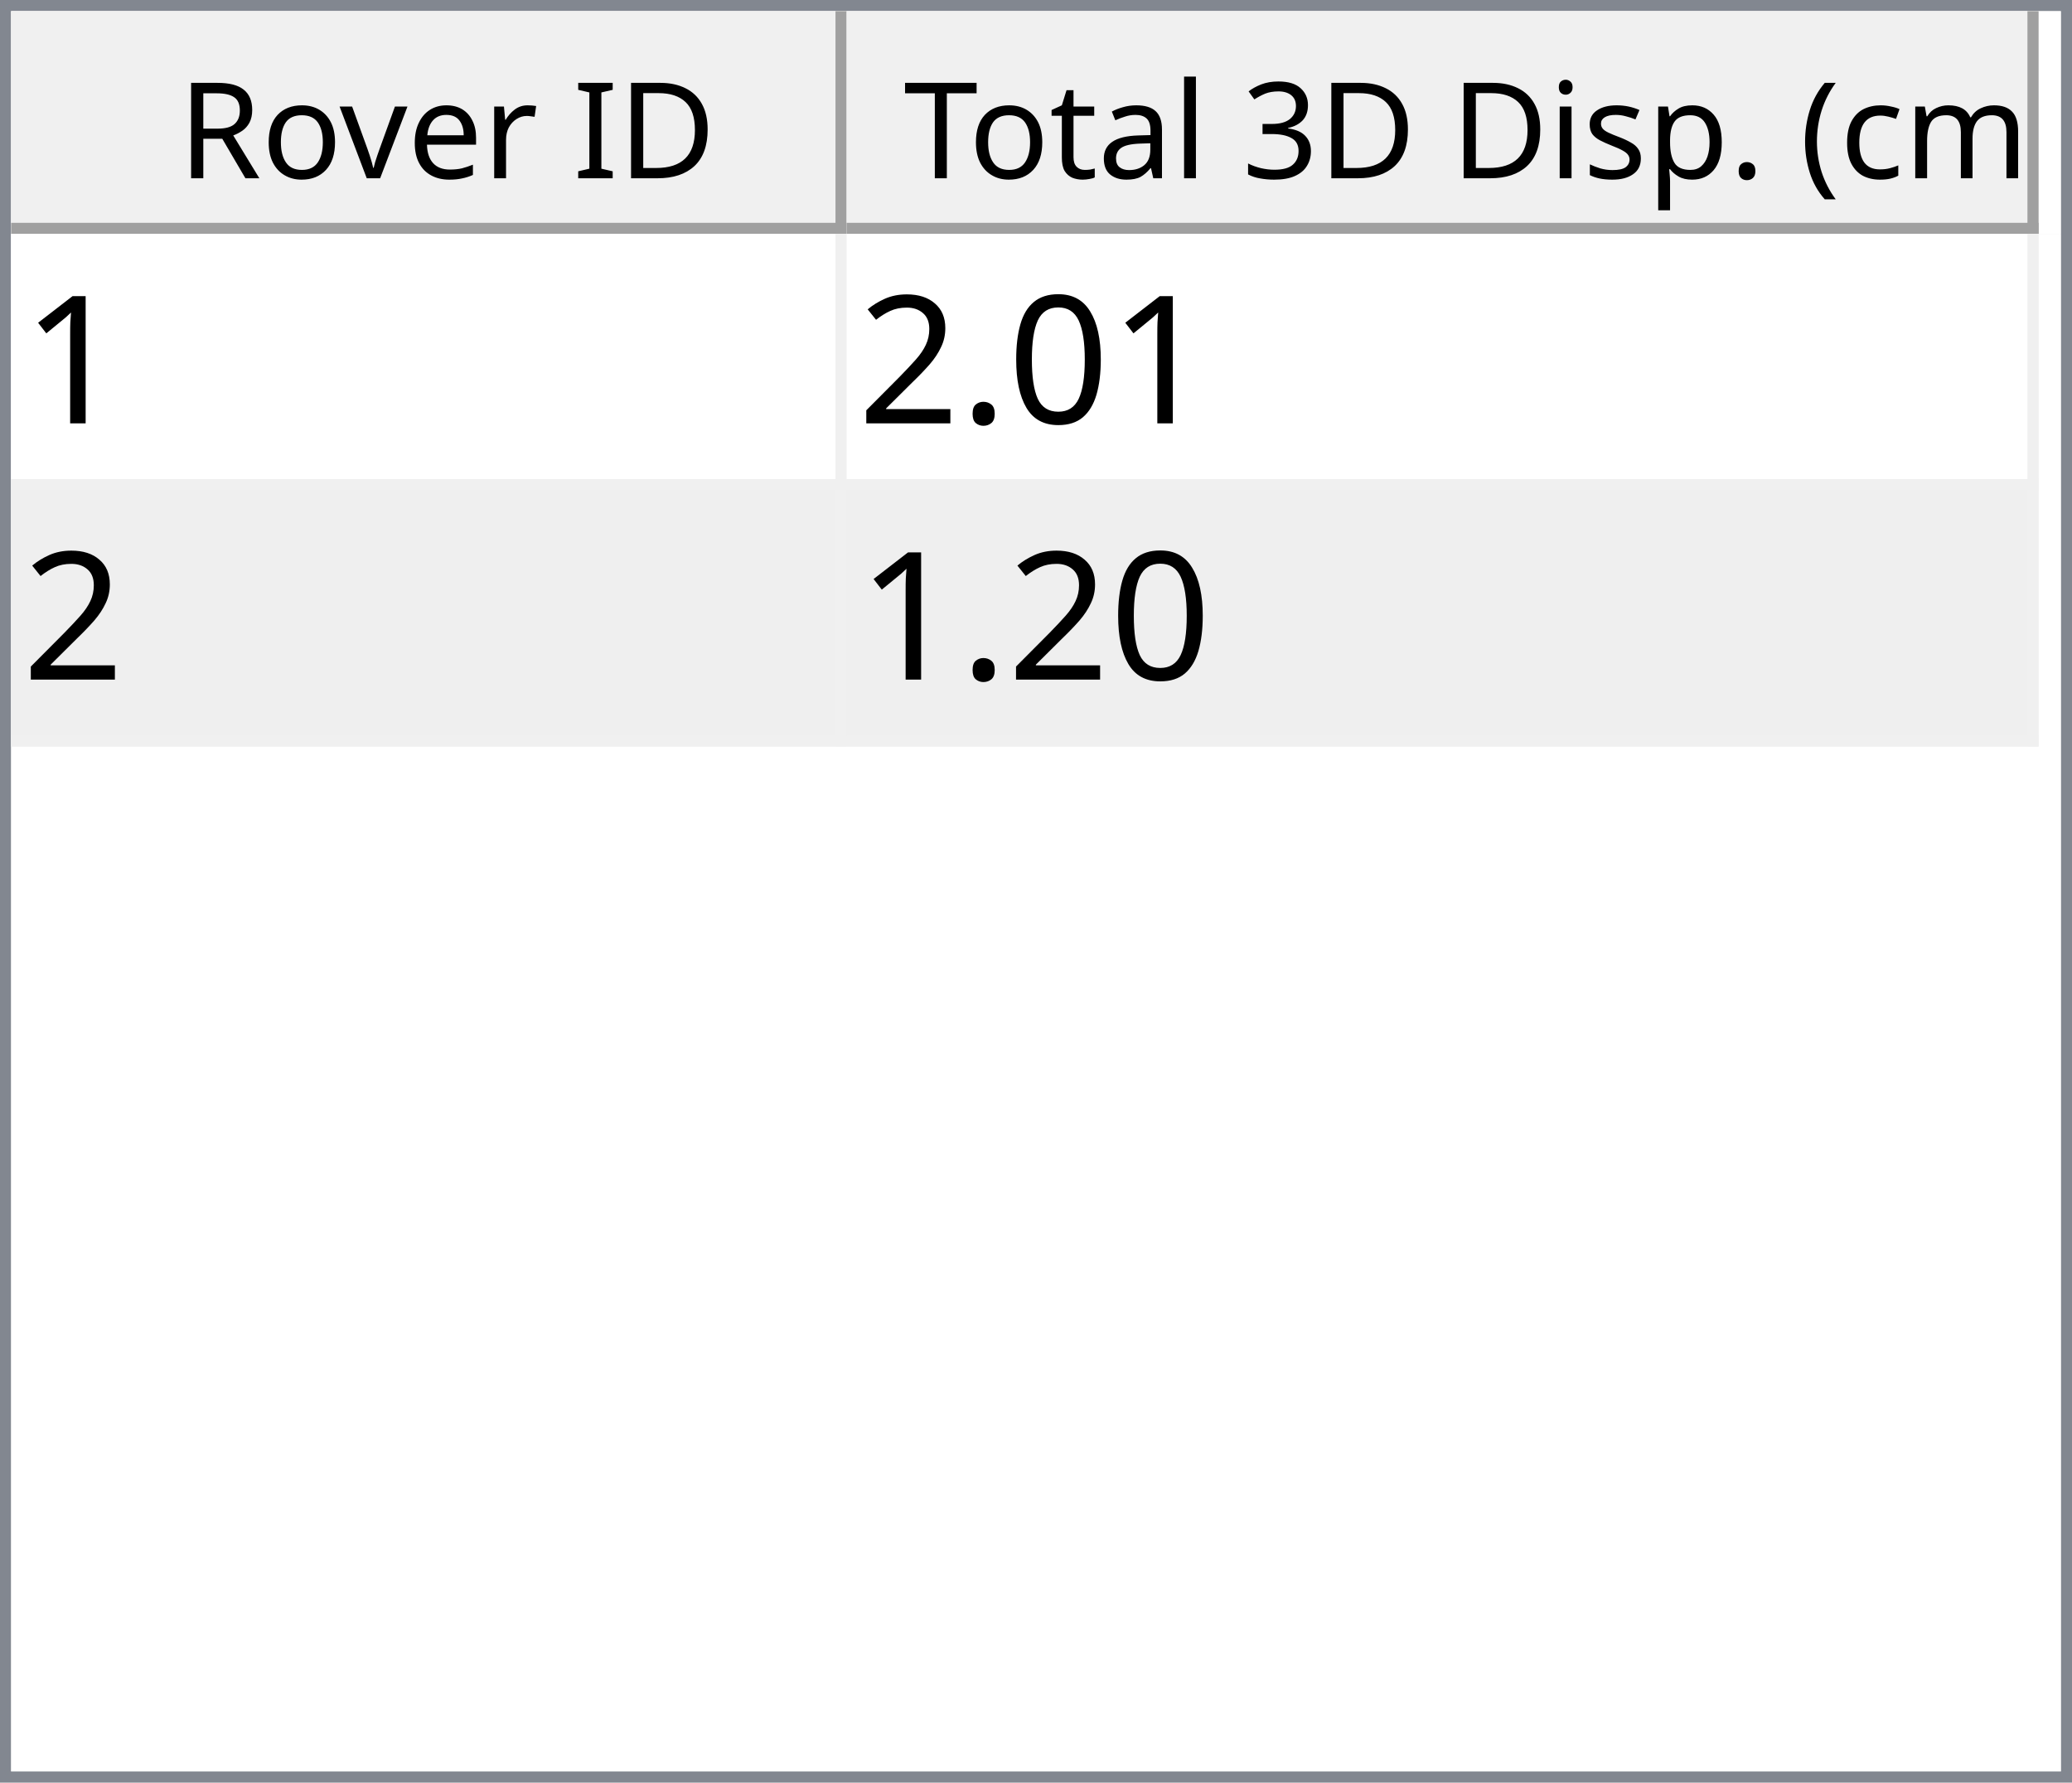
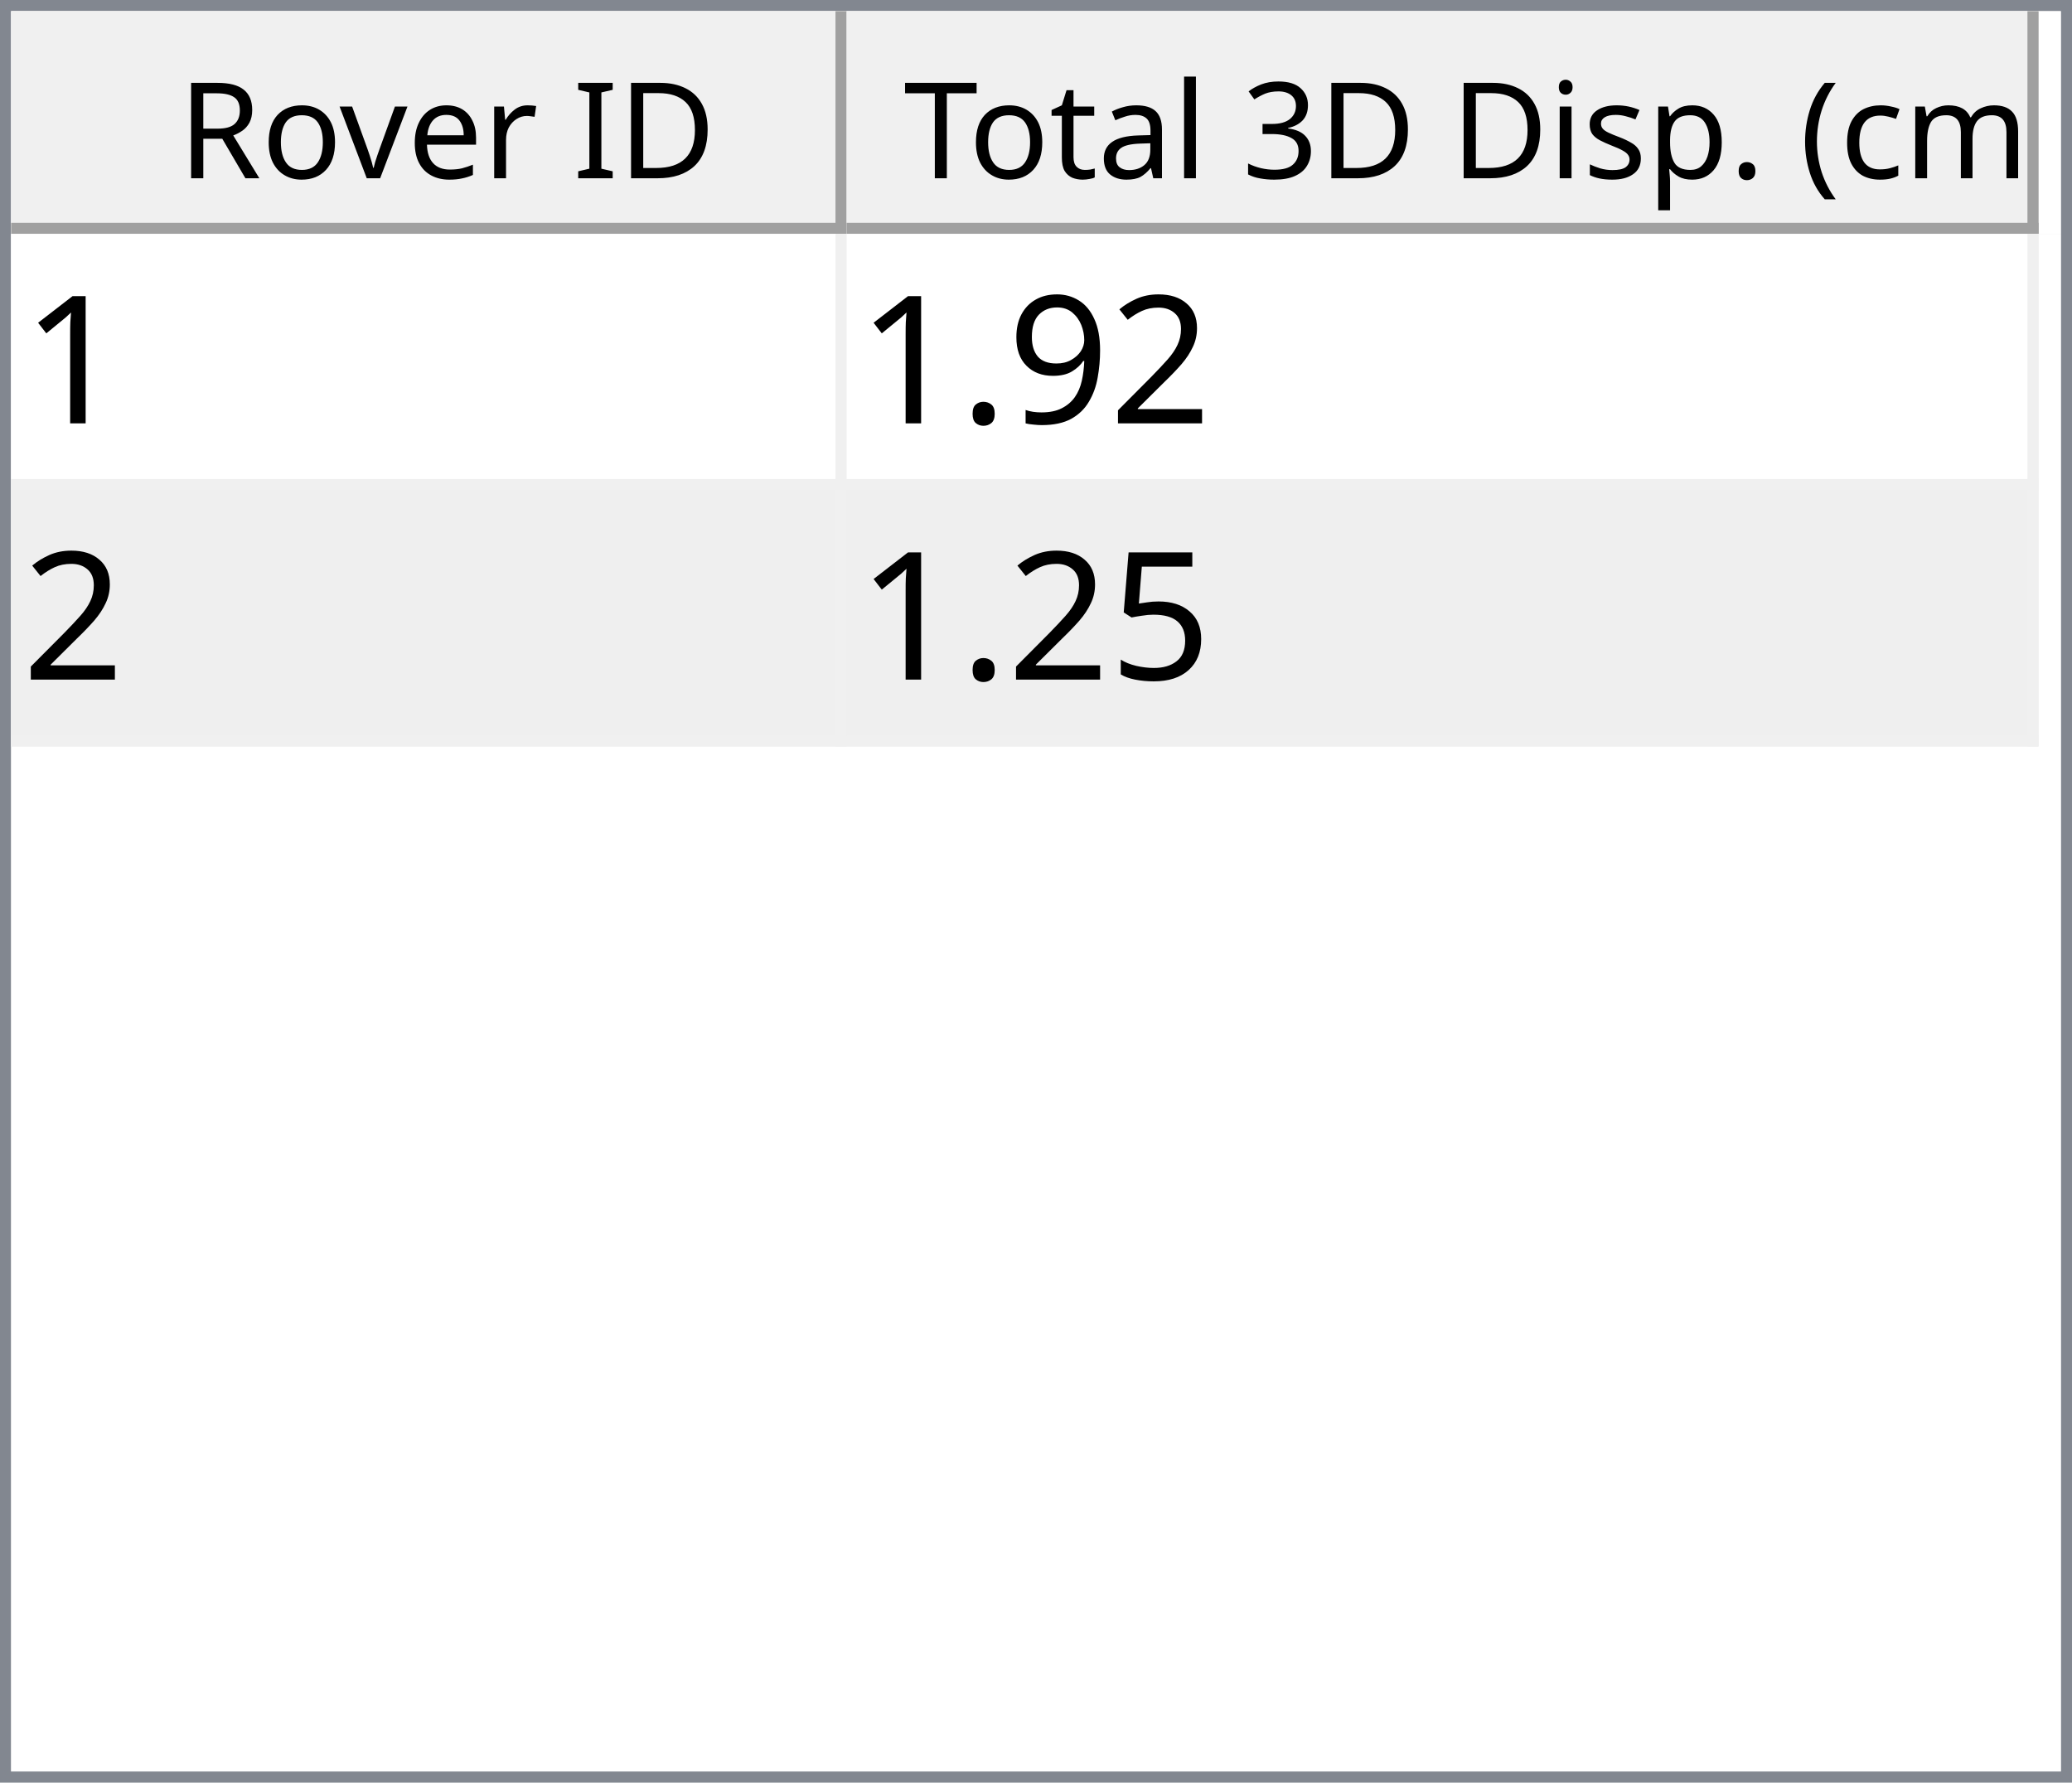
<svg xmlns="http://www.w3.org/2000/svg" style="fill-opacity:1; color-rendering:auto; color-interpolation:auto; text-rendering:auto; stroke:black; stroke-linecap:square; stroke-miterlimit:10; shape-rendering:auto; stroke-opacity:1; fill:black; stroke-dasharray:none; font-weight:normal; stroke-width:1; font-family:'Dialog'; font-style:normal; stroke-linejoin:miter; font-size:12px; stroke-dashoffset:0; image-rendering:auto;" width="186" height="160">
  <defs id="genericDefs" />
  <g>
    <defs id="defs1">
      <clipPath clipPathUnits="userSpaceOnUse" id="clipPath1">
        <path d="M0 0 L186 0 L186 160 L0 160 L0 0 Z" />
      </clipPath>
      <clipPath clipPathUnits="userSpaceOnUse" id="clipPath2">
        <path d="M0 0 L0 160 L186 160 L186 0 Z" />
      </clipPath>
      <clipPath clipPathUnits="userSpaceOnUse" id="clipPath3">
        <path d="M0 0 L0 20 L184 20 L184 0 Z" />
      </clipPath>
      <clipPath clipPathUnits="userSpaceOnUse" id="clipPath4">
        <path d="M0 0 L0 20 L75 20 L75 0 Z" />
      </clipPath>
      <clipPath clipPathUnits="userSpaceOnUse" id="clipPath5">
        <path d="M1 1 L1 19 L74 19 L74 1 Z" />
      </clipPath>
      <clipPath clipPathUnits="userSpaceOnUse" id="clipPath6">
        <path d="M0 0 L0 18 L73 18 L73 0 Z" />
      </clipPath>
      <clipPath clipPathUnits="userSpaceOnUse" id="clipPath7">
        <path d="M-0.5 -0.5 L-0.5 19.5 L74.5 19.5 L74.5 -0.5 Z" />
      </clipPath>
      <clipPath clipPathUnits="userSpaceOnUse" id="clipPath8">
        <path d="M0 0 L0 20 L107 20 L107 0 Z" />
      </clipPath>
      <clipPath clipPathUnits="userSpaceOnUse" id="clipPath9">
        <path d="M1 1 L1 19 L106 19 L106 1 Z" />
      </clipPath>
      <clipPath clipPathUnits="userSpaceOnUse" id="clipPath10">
        <path d="M0 0 L0 18 L105 18 L105 0 Z" />
      </clipPath>
      <clipPath clipPathUnits="userSpaceOnUse" id="clipPath11">
        <path d="M-0.5 -0.5 L-0.5 19.5 L106.5 19.5 L106.5 -0.5 Z" />
      </clipPath>
      <clipPath clipPathUnits="userSpaceOnUse" id="clipPath12">
        <path d="M0 0 L0 138 L184 138 L184 0 Z" />
      </clipPath>
      <clipPath clipPathUnits="userSpaceOnUse" id="clipPath13">
        <path d="M0 0 L0 46 L182 46 L182 0 Z" />
      </clipPath>
      <clipPath clipPathUnits="userSpaceOnUse" id="clipPath14">
        <path d="M-0.5 -0.5 L-0.5 45.5 L181.5 45.5 L181.5 -0.5 Z" />
      </clipPath>
      <clipPath clipPathUnits="userSpaceOnUse" id="clipPath15">
        <path d="M0 0 L0 22 L74 22 L74 0 Z" />
      </clipPath>
      <clipPath clipPathUnits="userSpaceOnUse" id="clipPath16">
        <path d="M0 0 L0 22 L106 22 L106 0 Z" />
      </clipPath>
      <font horiz-adv-x="64.551" id="font1">
        <font-face ascent="107.91" descent="25.098" units-per-em="100" style="font-style:normal; font-family:Segoe UI; font-weight:normal;" />
        <missing-glyph horiz-adv-x="64.551" d="M8.109 0 L8.109 68.266 L56.453 68.266 L56.453 0 L8.109 0 ZM15.328 7.234 L49.219 7.234 L49.219 61.031 L15.328 61.031 L15.328 7.234 Z" />
        <glyph unicode="D" horiz-adv-x="70.117" d="M9.188 0 L9.188 70.016 L28.516 70.016 Q65.531 70.016 65.531 35.891 Q65.531 19.672 55.25 9.836 Q44.969 0 27.734 0 L9.188 0 ZM17.391 62.594 L17.391 7.422 L27.828 7.422 Q41.609 7.422 49.273 14.797 Q56.938 22.172 56.938 35.688 Q56.938 62.594 28.328 62.594 L17.391 62.594 Z" />
        <glyph unicode="I" horiz-adv-x="26.611" d="M17.391 0 L9.188 0 L9.188 70.016 L17.391 70.016 L17.391 0 Z" />
        <glyph unicode=" " horiz-adv-x="27.393" d="" />
        <glyph unicode="r" horiz-adv-x="34.766" d="M34.188 41.891 Q32.078 43.5 28.125 43.5 Q23 43.5 19.555 38.672 Q16.109 33.844 16.109 25.484 L16.109 0 L8.109 0 L8.109 50 L16.109 50 L16.109 39.703 L16.312 39.703 Q18.016 44.969 21.531 47.922 Q25.047 50.875 29.391 50.875 Q32.516 50.875 34.188 50.203 L34.188 41.891 Z" />
        <glyph unicode="e" horiz-adv-x="52.295" d="M48.297 23 L12.984 23 Q13.188 14.656 17.484 10.109 Q21.781 5.562 29.297 5.562 Q37.75 5.562 44.828 11.141 L44.828 3.609 Q38.234 -1.172 27.391 -1.172 Q16.797 -1.172 10.742 5.641 Q4.688 12.453 4.688 24.812 Q4.688 36.469 11.305 43.82 Q17.922 51.172 27.734 51.172 Q37.547 51.172 42.922 44.828 Q48.297 38.484 48.297 27.203 L48.297 23 ZM40.094 29.781 Q40.047 36.719 36.75 40.578 Q33.453 44.438 27.594 44.438 Q21.922 44.438 17.969 40.383 Q14.016 36.328 13.094 29.781 L40.094 29.781 Z" />
        <glyph unicode="v" horiz-adv-x="47.9" d="M47.406 50 L27.484 0 L19.625 0 L0.688 50 L9.469 50 L22.172 13.672 Q23.578 9.672 23.922 6.688 L24.125 6.688 Q24.609 10.453 25.688 13.484 L38.969 50 L47.406 50 Z" />
        <glyph unicode="o" horiz-adv-x="58.594" d="M29 -1.172 Q17.922 -1.172 11.305 5.836 Q4.688 12.844 4.688 24.422 Q4.688 37.016 11.57 44.094 Q18.453 51.172 30.172 51.172 Q41.359 51.172 47.633 44.289 Q53.906 37.406 53.906 25.203 Q53.906 13.234 47.141 6.031 Q40.375 -1.172 29 -1.172 ZM29.594 44.438 Q21.875 44.438 17.383 39.188 Q12.891 33.938 12.891 24.703 Q12.891 15.828 17.43 10.695 Q21.969 5.562 29.594 5.562 Q37.359 5.562 41.531 10.594 Q45.703 15.625 45.703 24.906 Q45.703 34.281 41.531 39.359 Q37.359 44.438 29.594 44.438 Z" />
        <glyph unicode="R" horiz-adv-x="59.814" d="M59.375 0 L49.609 0 L37.891 19.625 Q36.281 22.359 34.766 24.289 Q33.25 26.219 31.664 27.438 Q30.078 28.656 28.25 29.219 Q26.422 29.781 24.125 29.781 L17.391 29.781 L17.391 0 L9.188 0 L9.188 70.016 L30.078 70.016 Q34.672 70.016 38.555 68.867 Q42.438 67.719 45.289 65.375 Q48.141 63.031 49.758 59.547 Q51.375 56.062 51.375 51.375 Q51.375 47.703 50.273 44.656 Q49.172 41.609 47.148 39.211 Q45.125 36.812 42.266 35.133 Q39.406 33.453 35.844 32.516 L35.844 32.328 Q37.594 31.547 38.891 30.547 Q40.188 29.547 41.359 28.18 Q42.531 26.812 43.68 25.078 Q44.828 23.344 46.234 21.047 L59.375 0 ZM17.391 62.594 L17.391 37.203 L28.516 37.203 Q31.594 37.203 34.203 38.133 Q36.812 39.062 38.719 40.797 Q40.625 42.531 41.703 45.047 Q42.781 47.562 42.781 50.688 Q42.781 56.297 39.141 59.445 Q35.5 62.594 28.609 62.594 L17.391 62.594 Z" />
        <glyph unicode=")" horiz-adv-x="30.176" d="M8.297 -15.922 L1.172 -15.922 Q16.406 2.344 16.406 26.812 Q16.406 51.469 1.078 70.016 L8.297 70.016 Q23.531 52.156 23.531 26.703 Q23.531 1.375 8.297 -15.922 Z" />
        <glyph unicode="m" horiz-adv-x="86.133" d="M79.109 0 L71.094 0 L71.094 28.719 Q71.094 37.016 68.531 40.727 Q65.969 44.438 59.906 44.438 Q54.781 44.438 51.195 39.75 Q47.609 35.062 47.609 28.516 L47.609 0 L39.594 0 L39.594 29.688 Q39.594 44.438 28.219 44.438 Q22.953 44.438 19.531 40.016 Q16.109 35.594 16.109 28.516 L16.109 0 L8.109 0 L8.109 50 L16.109 50 L16.109 42.094 L16.312 42.094 Q21.625 51.172 31.844 51.172 Q36.969 51.172 40.773 48.312 Q44.578 45.453 46 40.828 Q51.562 51.172 62.594 51.172 Q79.109 51.172 79.109 30.812 L79.109 0 Z" />
        <glyph unicode="c" horiz-adv-x="46.191" d="M42.188 2.297 Q36.422 -1.172 28.516 -1.172 Q17.828 -1.172 11.258 5.789 Q4.688 12.75 4.688 23.828 Q4.688 36.188 11.766 43.68 Q18.844 51.172 30.672 51.172 Q37.25 51.172 42.281 48.734 L42.281 40.531 Q36.719 44.438 30.375 44.438 Q22.703 44.438 17.797 38.945 Q12.891 33.453 12.891 24.516 Q12.891 15.719 17.508 10.641 Q22.125 5.562 29.891 5.562 Q36.422 5.562 42.188 9.906 L42.188 2.297 Z" />
        <glyph unicode="(" horiz-adv-x="30.176" d="M29.109 -15.922 L21.969 -15.922 Q6.844 1.375 6.844 26.703 Q6.844 52.156 21.969 70.016 L29.203 70.016 Q13.875 51.469 13.875 26.812 Q13.875 2.344 29.109 -15.922 Z" />
        <glyph unicode="." horiz-adv-x="21.68" d="M10.891 -1.078 Q8.641 -1.078 7.055 0.539 Q5.469 2.156 5.469 4.391 Q5.469 6.641 7.055 8.273 Q8.641 9.906 10.891 9.906 Q13.188 9.906 14.797 8.273 Q16.406 6.641 16.406 4.391 Q16.406 2.156 14.797 0.539 Q13.188 -1.078 10.891 -1.078 Z" />
        <glyph unicode="p" horiz-adv-x="58.789" d="M16.312 7.234 L16.109 7.234 L16.109 -23 L8.109 -23 L8.109 50 L16.109 50 L16.109 41.219 L16.312 41.219 Q22.219 51.172 33.594 51.172 Q43.266 51.172 48.688 44.461 Q54.109 37.75 54.109 26.469 Q54.109 13.922 48 6.375 Q41.891 -1.172 31.297 -1.172 Q21.578 -1.172 16.312 7.234 ZM16.109 27.391 L16.109 20.406 Q16.109 14.203 20.141 9.883 Q24.172 5.562 30.375 5.562 Q37.641 5.562 41.773 11.133 Q45.906 16.703 45.906 26.609 Q45.906 34.969 42.047 39.703 Q38.188 44.438 31.594 44.438 Q24.609 44.438 20.359 39.578 Q16.109 34.719 16.109 27.391 Z" />
        <glyph unicode="s" horiz-adv-x="42.432" d="M5.078 1.812 L5.078 10.406 Q11.625 5.562 19.484 5.562 Q30.031 5.562 30.031 12.594 Q30.031 14.594 29.125 15.992 Q28.219 17.391 26.68 18.461 Q25.141 19.531 23.07 20.383 Q21 21.234 18.609 22.172 Q15.281 23.484 12.766 24.828 Q10.25 26.172 8.57 27.859 Q6.891 29.547 6.031 31.695 Q5.172 33.844 5.172 36.719 Q5.172 40.234 6.789 42.945 Q8.406 45.656 11.086 47.484 Q13.766 49.312 17.211 50.242 Q20.656 51.172 24.312 51.172 Q30.812 51.172 35.938 48.922 L35.938 40.828 Q30.422 44.438 23.25 44.438 Q21 44.438 19.195 43.922 Q17.391 43.406 16.094 42.477 Q14.797 41.547 14.086 40.258 Q13.375 38.969 13.375 37.406 Q13.375 35.453 14.086 34.133 Q14.797 32.812 16.164 31.789 Q17.531 30.766 19.484 29.938 Q21.438 29.109 23.922 28.125 Q27.25 26.859 29.883 25.516 Q32.516 24.172 34.375 22.484 Q36.234 20.797 37.234 18.602 Q38.234 16.406 38.234 13.375 Q38.234 9.672 36.602 6.938 Q34.969 4.203 32.234 2.398 Q29.5 0.594 25.93 -0.289 Q22.359 -1.172 18.453 -1.172 Q10.75 -1.172 5.078 1.812 Z" />
        <glyph unicode="i" horiz-adv-x="24.219" d="M12.203 62.703 Q10.062 62.703 8.547 64.164 Q7.031 65.625 7.031 67.875 Q7.031 70.125 8.547 71.609 Q10.062 73.094 12.203 73.094 Q14.406 73.094 15.945 71.609 Q17.484 70.125 17.484 67.875 Q17.484 65.719 15.945 64.211 Q14.406 62.703 12.203 62.703 ZM16.109 0 L8.109 0 L8.109 50 L16.109 50 L16.109 0 Z" />
        <glyph unicode="3" horiz-adv-x="53.906" d="M46.531 19.828 Q46.531 15.094 44.75 11.211 Q42.969 7.328 39.719 4.57 Q36.469 1.812 31.93 0.297 Q27.391 -1.219 21.922 -1.219 Q11.922 -1.219 6 2.594 L6 11.188 Q13.094 5.609 22.219 5.609 Q25.875 5.609 28.828 6.539 Q31.781 7.469 33.906 9.227 Q36.031 10.984 37.18 13.477 Q38.328 15.969 38.328 19.094 Q38.328 32.812 18.797 32.812 L12.984 32.812 L12.984 39.594 L18.5 39.594 Q35.797 39.594 35.797 52.484 Q35.797 64.406 22.609 64.406 Q15.188 64.406 8.688 59.422 L8.688 67.188 Q15.375 71.188 24.609 71.188 Q29 71.188 32.57 69.969 Q36.141 68.75 38.68 66.555 Q41.219 64.359 42.609 61.281 Q44 58.203 44 54.5 Q44 40.672 30.031 36.719 L30.031 36.531 Q33.594 36.141 36.625 34.797 Q39.656 33.453 41.852 31.305 Q44.047 29.156 45.289 26.25 Q46.531 23.344 46.531 19.828 Z" />
        <glyph unicode="l" horiz-adv-x="24.219" d="M16.109 0 L8.109 0 L8.109 74.031 L16.109 74.031 L16.109 0 Z" />
        <glyph unicode="a" horiz-adv-x="50.879" d="M43.891 0 L35.891 0 L35.891 7.812 L35.688 7.812 Q30.469 -1.172 20.312 -1.172 Q12.844 -1.172 8.617 2.781 Q4.391 6.734 4.391 13.281 Q4.391 27.297 20.906 29.594 L35.891 31.688 Q35.891 44.438 25.594 44.438 Q16.547 44.438 9.281 38.281 L9.281 46.484 Q16.656 51.172 26.266 51.172 Q43.891 51.172 43.891 32.516 L43.891 0 ZM35.891 25.297 L23.828 23.641 Q18.266 22.859 15.43 20.875 Q12.594 18.891 12.594 13.875 Q12.594 10.203 15.211 7.883 Q17.828 5.562 22.172 5.562 Q28.125 5.562 32.008 9.742 Q35.891 13.922 35.891 20.312 L35.891 25.297 Z" />
        <glyph unicode="t" horiz-adv-x="33.887" d="M31.297 0.484 Q28.469 -1.078 23.828 -1.078 Q10.688 -1.078 10.688 13.578 L10.688 43.172 L2.094 43.172 L2.094 50 L10.688 50 L10.688 62.203 L18.703 64.797 L18.703 50 L31.297 50 L31.297 43.172 L18.703 43.172 L18.703 14.984 Q18.703 9.969 20.414 7.82 Q22.125 5.672 26.078 5.672 Q29.109 5.672 31.297 7.328 L31.297 0.484 Z" />
        <glyph unicode="T" horiz-adv-x="52.393" d="M50.594 62.594 L30.375 62.594 L30.375 0 L22.172 0 L22.172 62.594 L2 62.594 L2 70.016 L50.594 70.016 L50.594 62.594 Z" />
      </font>
      <font horiz-adv-x="75.0" id="font2">
        <font-face ascent="100.537" descent="21.973" units-per-em="100" style="font-style:normal; font-family:sans-serif; font-weight:normal;" />
        <missing-glyph horiz-adv-x="75.0" d="M12.5 0 L12.5 62.5 L62.5 62.5 L62.5 0 L12.5 0 ZM14.062 1.562 L60.938 1.562 L60.938 60.938 L14.062 60.938 L14.062 1.562 Z" />
        <glyph unicode="1" horiz-adv-x="55.615" d="M37.25 0 L28.469 0 L28.469 56 Q25.297 52.984 20.141 49.953 Q14.984 46.922 10.891 45.406 L10.891 53.906 Q18.266 57.375 23.781 62.305 Q29.297 67.234 31.594 71.875 L37.25 71.875 L37.25 0 Z" />
-         <glyph unicode="0" horiz-adv-x="55.615" d="M4.156 35.297 Q4.156 48 6.766 55.742 Q9.375 63.484 14.523 67.68 Q19.672 71.875 27.484 71.875 Q33.25 71.875 37.594 69.555 Q41.938 67.234 44.773 62.867 Q47.609 58.5 49.219 52.227 Q50.828 45.953 50.828 35.297 Q50.828 22.703 48.242 14.969 Q45.656 7.234 40.508 3.008 Q35.359 -1.219 27.484 -1.219 Q17.141 -1.219 11.234 6.203 Q4.156 15.141 4.156 35.297 ZM13.188 35.297 Q13.188 17.672 17.312 11.836 Q21.438 6 27.484 6 Q33.547 6 37.672 11.859 Q41.797 17.719 41.797 35.297 Q41.797 52.984 37.672 58.789 Q33.547 64.594 27.391 64.594 Q21.344 64.594 17.719 59.469 Q13.188 52.938 13.188 35.297 Z" />
+         <glyph unicode="2" horiz-adv-x="55.615" d="M50.344 8.453 L50.344 0 L3.031 0 Q2.938 3.172 4.047 6.109 Q5.859 10.938 9.836 15.625 Q13.812 20.312 21.344 26.469 Q33.016 36.031 37.117 41.625 Q41.219 47.219 41.219 52.203 Q41.219 57.422 37.477 61.008 Q33.734 64.594 27.734 64.594 Q21.391 64.594 17.578 60.789 Q13.766 56.984 13.719 50.25 L4.688 51.172 Q5.609 61.281 11.664 66.578 Q17.719 71.875 27.938 71.875 Q38.234 71.875 44.242 66.164 Q50.25 60.453 50.25 52 Q50.25 47.703 48.492 43.555 Q46.734 39.406 42.656 34.812 Q38.578 30.219 29.109 22.219 Q21.188 15.578 18.945 13.211 Q16.703 10.844 15.234 8.453 L50.344 8.453 Z" />
+         <glyph unicode="9" horiz-adv-x="55.615" d="M5.469 16.547 L13.922 17.328 Q14.984 11.375 18.016 8.688 Q21.047 6 25.781 6 Q29.828 6 32.883 7.859 Q35.938 9.719 37.891 12.82 Q39.844 15.922 41.164 21.195 Q42.484 26.469 42.484 31.938 Q42.484 32.516 42.438 33.688 Q39.797 29.5 35.234 26.883 Q30.672 24.266 25.344 24.266 Q16.453 24.266 10.305 30.711 Q4.156 37.156 4.156 47.703 Q4.156 58.594 10.578 65.234 Q17 71.875 26.656 71.875 Q33.641 71.875 39.43 68.117 Q45.219 64.359 48.219 57.398 Q51.219 50.438 51.219 37.25 Q51.219 23.531 48.242 15.406 Q45.266 7.281 39.383 3.031 Q33.5 -1.219 25.594 -1.219 Q17.188 -1.219 11.867 3.445 Q6.547 8.109 5.469 16.547 ZM41.453 48.141 Q41.453 55.719 37.43 60.156 Q33.406 64.594 27.734 64.594 Q21.875 64.594 17.531 59.812 Q13.188 55.031 13.188 47.406 Q13.188 40.578 17.312 36.305 Q21.438 32.031 27.484 32.031 Q33.594 32.031 37.523 36.305 Q41.453 40.578 41.453 48.141 Z" />
        <glyph unicode="." horiz-adv-x="27.783" d="M9.078 0 L9.078 10.016 L19.094 10.016 L19.094 0 L9.078 0 Z" />
-         <glyph unicode="2" horiz-adv-x="55.615" d="M50.344 8.453 L50.344 0 L3.031 0 Q2.938 3.172 4.047 6.109 Q5.859 10.938 9.836 15.625 Q13.812 20.312 21.344 26.469 Q33.016 36.031 37.117 41.625 Q41.219 47.219 41.219 52.203 Q41.219 57.422 37.477 61.008 Q33.734 64.594 27.734 64.594 Q21.391 64.594 17.578 60.789 Q13.766 56.984 13.719 50.25 L4.688 51.172 Q5.609 61.281 11.664 66.578 Q17.719 71.875 27.938 71.875 Q38.234 71.875 44.242 66.164 Q50.25 60.453 50.25 52 Q50.25 47.703 48.492 43.555 Q46.734 39.406 42.656 34.812 Q38.578 30.219 29.109 22.219 Q21.188 15.578 18.945 13.211 Q16.703 10.844 15.234 8.453 L50.344 8.453 Z" />
+         <glyph unicode="5" horiz-adv-x="55.615" d="M4.156 18.75 L13.375 19.531 Q14.406 12.797 18.141 9.398 Q21.875 6 27.156 6 Q33.5 6 37.891 10.789 Q42.281 15.578 42.281 23.484 Q42.281 31 38.062 35.352 Q33.844 39.703 27 39.703 Q22.75 39.703 19.336 37.773 Q15.922 35.844 13.969 32.766 L5.719 33.844 L12.641 70.609 L48.25 70.609 L48.25 62.203 L19.672 62.203 L15.828 42.969 Q22.266 47.469 29.344 47.469 Q38.719 47.469 45.164 40.969 Q51.609 34.469 51.609 24.266 Q51.609 14.547 45.953 7.469 Q39.062 -1.219 27.156 -1.219 Q17.391 -1.219 11.211 4.25 Q5.031 9.719 4.156 18.75 Z" />
      </font>
    </defs>
    <g style="fill:white; stroke:white;">
      <rect x="0" y="0" width="186" style="clip-path:url(#clipPath1); stroke:none;" height="160" />
    </g>
    <g style="fill:white; text-rendering:optimizeSpeed; color-rendering:optimizeSpeed; image-rendering:optimizeSpeed; shape-rendering:crispEdges; stroke:white; color-interpolation:sRGB;">
      <rect x="0" width="186" height="160" y="0" style="stroke:none;" />
      <path style="stroke:none;" d="M0 160 L186 160 L186 0 L0 0 Z" />
    </g>
    <g style="fill:rgb(240,240,240); font-family:'Segoe UI'; stroke:rgb(240,240,240);">
      <rect x="0" y="0" width="186" style="clip-path:url(#clipPath2); stroke:none;" height="160" />
    </g>
    <g style="fill:rgb(130,135,144); font-family:'Segoe UI'; stroke:rgb(130,135,144);">
      <path d="M0 0 L186 0 L186 160 L0 160 L0 0 ZM1 1 L185 1 L185 159 L1 159 L1 1 Z" style="fill-rule:evenodd; clip-path:url(#clipPath2); stroke:none;" />
    </g>
    <g style="fill:white; font-family:'Segoe UI'; stroke:white;" transform="translate(1,1)">
      <rect x="0" y="0" width="184" style="clip-path:url(#clipPath3); stroke:none;" height="20" />
    </g>
    <g style="fill:rgb(240,240,240); font-family:'Segoe UI'; stroke:rgb(240,240,240);" transform="translate(1,1)">
      <rect x="0" y="0" width="75" style="clip-path:url(#clipPath4); stroke:none;" height="20" />
    </g>
    <g style="font-family:'Segoe UI';" transform="translate(2,2)">
      <text x="14" xml:space="preserve" y="14" style="clip-path:url(#clipPath6); stroke:none;">Rover ID</text>
    </g>
    <g style="fill:rgb(160,160,160); font-family:'Segoe UI'; stroke:rgb(160,160,160); stroke-linejoin:bevel;" transform="translate(1.5,1.5)">
      <line x1="74" x2="74" y1="0" style="fill:none; clip-path:url(#clipPath7);" y2="19" />
    </g>
    <g style="fill:rgb(160,160,160); font-family:'Segoe UI'; stroke:rgb(160,160,160); stroke-linejoin:bevel;" transform="matrix(1,0,0,1,1,1) translate(0.5,0.5)">
      <line x1="0" x2="74" y1="19" style="fill:none; clip-path:url(#clipPath7);" y2="19" />
    </g>
    <g style="fill:rgb(240,240,240); font-family:'Segoe UI'; stroke:rgb(240,240,240);" transform="translate(76,1)">
      <rect x="0" y="0" width="107" style="clip-path:url(#clipPath8); stroke:none;" height="20" />
    </g>
    <g style="font-family:'Segoe UI';" transform="translate(77,2)">
      <text x="1" xml:space="preserve" y="14" style="clip-path:url(#clipPath10); stroke:none;"> Total 3D Disp. (cm)</text>
    </g>
    <g style="fill:rgb(160,160,160); font-family:'Segoe UI'; stroke:rgb(160,160,160); stroke-linejoin:bevel;" transform="translate(76.5,1.5)">
      <line x1="106" x2="106" y1="0" style="fill:none; clip-path:url(#clipPath11);" y2="19" />
    </g>
    <g style="fill:rgb(160,160,160); font-family:'Segoe UI'; stroke:rgb(160,160,160); stroke-linejoin:bevel;" transform="matrix(1,0,0,1,76,1) translate(0.5,0.5)">
      <line x1="0" x2="106" y1="19" style="fill:none; clip-path:url(#clipPath11);" y2="19" />
    </g>
    <g style="fill:white; font-family:'Segoe UI'; stroke:white;" transform="translate(1,21)">
      <rect x="0" y="0" width="184" style="clip-path:url(#clipPath12); stroke:none;" height="138" />
    </g>
    <g style="fill:rgb(240,240,240); font-size:16px; font-family:sans-serif; stroke:rgb(240,240,240);" transform="translate(1,21)">
      <rect x="0" y="0" width="182" style="clip-path:url(#clipPath13); stroke:none;" height="46" />
      <line transform="translate(0.5,0.5)" x1="0" x2="181" y1="22" style="clip-path:url(#clipPath14); fill:none; stroke-linejoin:bevel;" y2="22" />
    </g>
    <g transform="matrix(1,0,0,1,1,21) translate(0.5,0.5)" style="fill:rgb(240,240,240); font-size:16px; font-family:sans-serif; stroke:rgb(240,240,240); stroke-linejoin:bevel;">
      <line x1="0" x2="181" y1="45" style="fill:none; clip-path:url(#clipPath14);" y2="45" />
    </g>
    <g transform="matrix(1,0,0,1,1,21) translate(0.5,0.5)" style="fill:rgb(240,240,240); font-size:16px; font-family:sans-serif; stroke:rgb(240,240,240); stroke-linejoin:bevel;">
      <line x1="74" x2="74" y1="0" style="fill:none; clip-path:url(#clipPath14);" y2="45" />
    </g>
    <g transform="matrix(1,0,0,1,1,21) translate(0.5,0.5)" style="fill:rgb(240,240,240); font-size:16px; font-family:sans-serif; stroke:rgb(240,240,240); stroke-linejoin:bevel;">
      <line x1="181" x2="181" y1="0" style="fill:none; clip-path:url(#clipPath14);" y2="45" />
    </g>
    <g style="fill:white; font-size:16px; font-family:sans-serif; stroke:white;" transform="matrix(1,0,0,1,1,21)">
      <rect x="0" y="0" width="74" style="clip-path:url(#clipPath15); stroke:none;" height="22" />
      <text x="1" y="17" style="fill:black; clip-path:url(#clipPath15); stroke:none;" xml:space="preserve">1</text>
    </g>
    <g style="fill:white; font-size:16px; font-family:sans-serif; stroke:white;" transform="matrix(1,0,0,1,1,21) translate(75,0)">
      <rect x="0" y="0" width="106" style="clip-path:url(#clipPath16); stroke:none;" height="22" />
-       <text x="1" y="17" style="fill:black; clip-path:url(#clipPath16); stroke:none;" xml:space="preserve">2.01</text>
+       <text x="1" y="17" style="fill:black; clip-path:url(#clipPath16); stroke:none;" xml:space="preserve">1.92</text>
    </g>
    <g style="fill:rgb(239,239,239); font-size:16px; font-family:sans-serif; stroke:rgb(239,239,239);" transform="matrix(1,0,0,1,1,21) translate(0,23)">
      <rect x="0" y="0" width="74" style="clip-path:url(#clipPath15); stroke:none;" height="22" />
      <text x="1" y="17" style="fill:black; clip-path:url(#clipPath15); stroke:none;" xml:space="preserve">2</text>
    </g>
    <g style="fill:rgb(239,239,239); font-size:16px; font-family:sans-serif; stroke:rgb(239,239,239);" transform="matrix(1,0,0,1,1,21) translate(75,23)">
      <rect x="0" y="0" width="106" style="clip-path:url(#clipPath16); stroke:none;" height="22" />
-       <text x="1" y="17" style="fill:black; clip-path:url(#clipPath16); stroke:none;" xml:space="preserve">1.20</text>
+       <text x="1" y="17" style="fill:black; clip-path:url(#clipPath16); stroke:none;" xml:space="preserve">1.25</text>
    </g>
  </g>
</svg>
